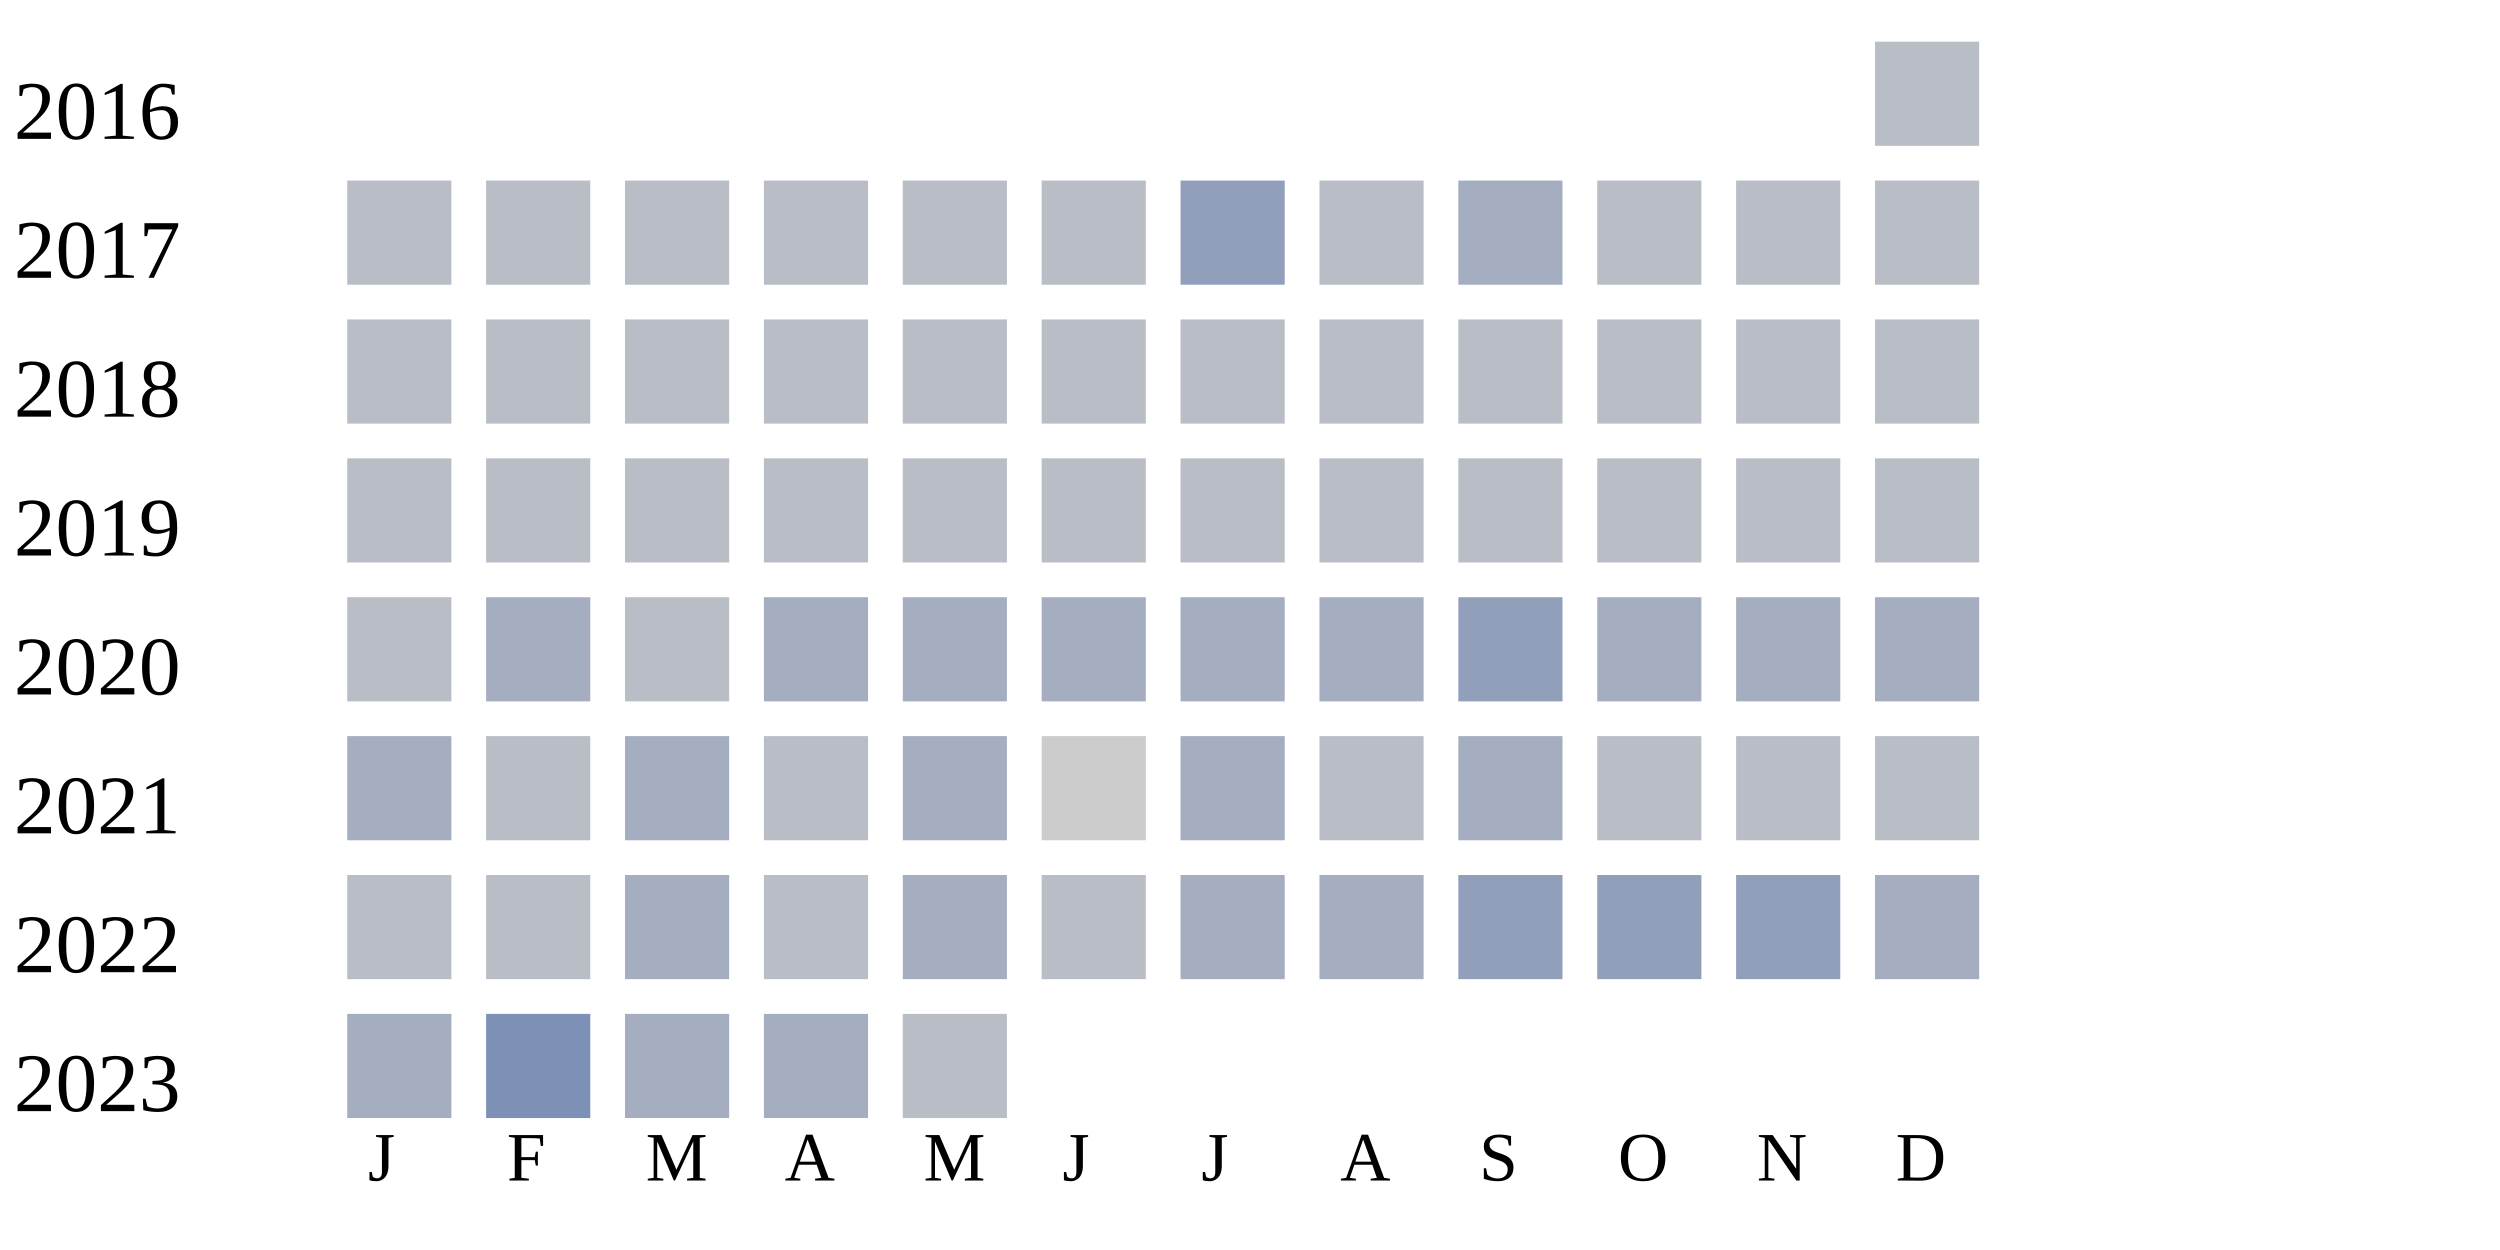
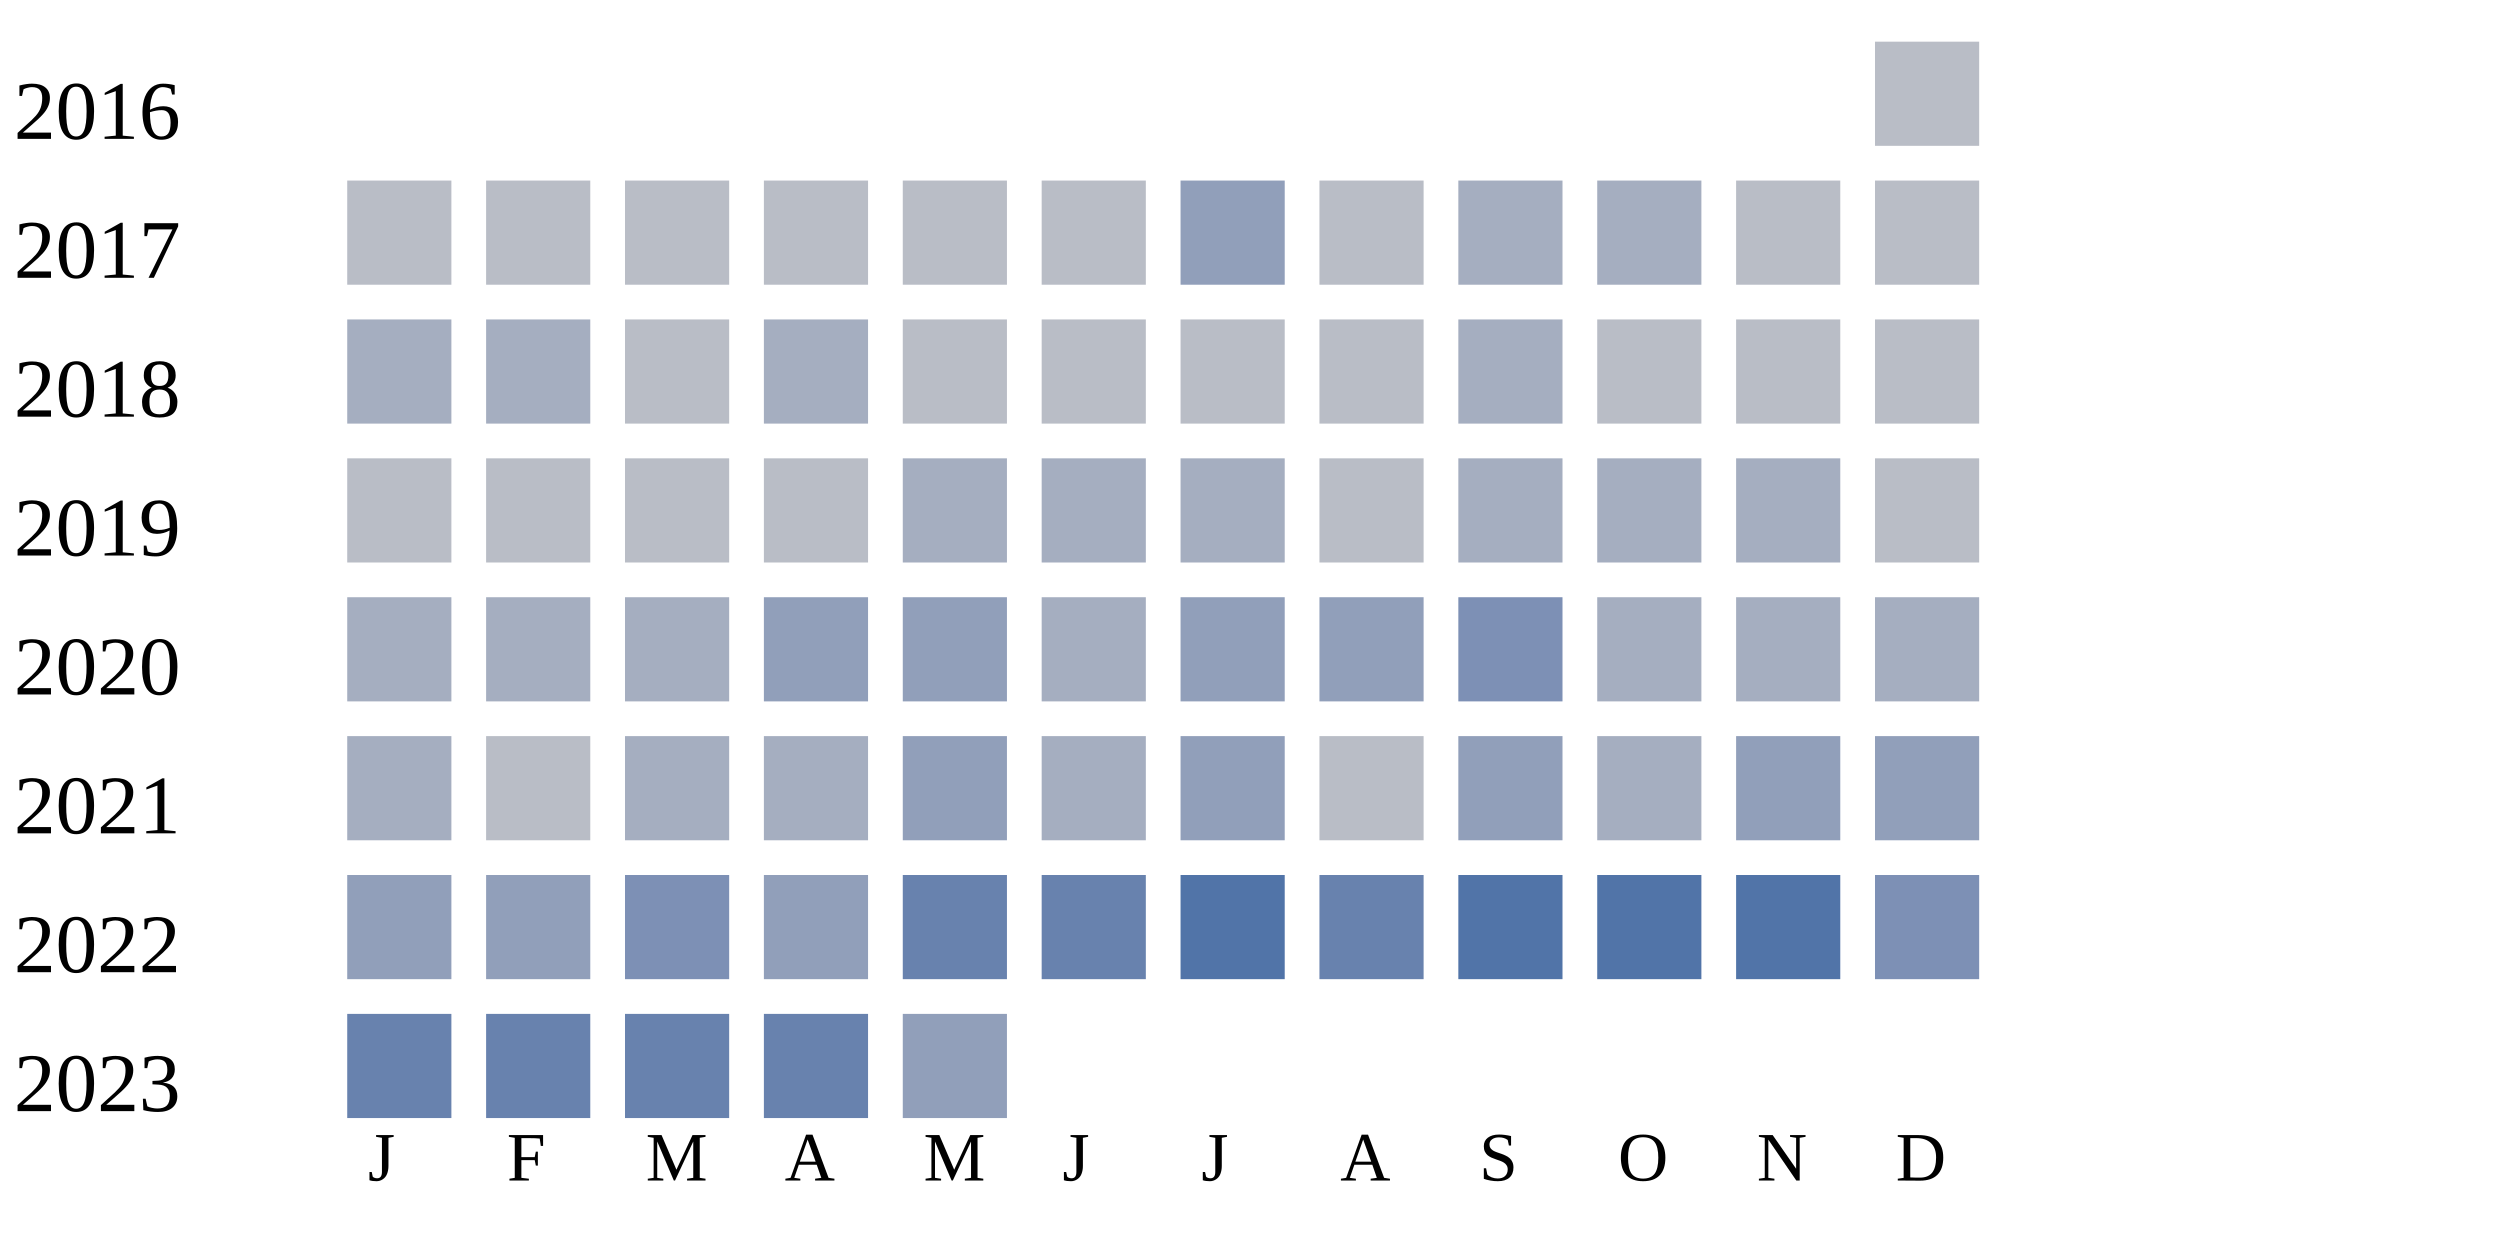
<svg xmlns="http://www.w3.org/2000/svg" width="360" height="180">
  <g transform="translate(0 0)">
    <text x="2" y="20">2016</text>
    <rect x="270" y="6" width="15" height="15" fill="#b9bdc6" />
  </g>
  <g transform="translate(0 20)">
    <text x="2" y="20">2017</text>
    <rect x="50" y="6" width="15" height="15" fill="#b9bdc6" />
    <rect x="70" y="6" width="15" height="15" fill="#b9bdc6" />
    <rect x="90" y="6" width="15" height="15" fill="#b9bdc6" />
    <rect x="110" y="6" width="15" height="15" fill="#b9bdc6" />
    <rect x="130" y="6" width="15" height="15" fill="#b9bdc6" />
    <rect x="150" y="6" width="15" height="15" fill="#b9bdc6" />
    <rect x="170" y="6" width="15" height="15" fill="#919fba" />
    <rect x="190" y="6" width="15" height="15" fill="#b9bdc6" />
    <rect x="210" y="6" width="15" height="15" fill="#a5aec0" />
-     <rect x="230" y="6" width="15" height="15" fill="#b9bdc6" />
+     <rect x="230" y="6" width="15" height="15" fill="#a5aec0" />
    <rect x="250" y="6" width="15" height="15" fill="#b9bdc6" />
    <rect x="270" y="6" width="15" height="15" fill="#b9bdc6" />
  </g>
  <g transform="translate(0 40)">
    <text x="2" y="20">2018</text>
-     <rect x="50" y="6" width="15" height="15" fill="#b9bdc6" />
-     <rect x="70" y="6" width="15" height="15" fill="#b9bdc6" />
+     <rect x="50" y="6" width="15" height="15" fill="#a5aec0" />
+     <rect x="70" y="6" width="15" height="15" fill="#a5aec0" />
    <rect x="90" y="6" width="15" height="15" fill="#b9bdc6" />
-     <rect x="110" y="6" width="15" height="15" fill="#b9bdc6" />
+     <rect x="110" y="6" width="15" height="15" fill="#a5aec0" />
    <rect x="130" y="6" width="15" height="15" fill="#b9bdc6" />
    <rect x="150" y="6" width="15" height="15" fill="#b9bdc6" />
    <rect x="170" y="6" width="15" height="15" fill="#b9bdc6" />
    <rect x="190" y="6" width="15" height="15" fill="#b9bdc6" />
-     <rect x="210" y="6" width="15" height="15" fill="#b9bdc6" />
+     <rect x="210" y="6" width="15" height="15" fill="#a5aec0" />
    <rect x="230" y="6" width="15" height="15" fill="#b9bdc6" />
    <rect x="250" y="6" width="15" height="15" fill="#b9bdc6" />
    <rect x="270" y="6" width="15" height="15" fill="#b9bdc6" />
  </g>
  <g transform="translate(0 60)">
    <text x="2" y="20">2019</text>
    <rect x="50" y="6" width="15" height="15" fill="#b9bdc6" />
    <rect x="70" y="6" width="15" height="15" fill="#b9bdc6" />
    <rect x="90" y="6" width="15" height="15" fill="#b9bdc6" />
    <rect x="110" y="6" width="15" height="15" fill="#b9bdc6" />
-     <rect x="130" y="6" width="15" height="15" fill="#b9bdc6" />
-     <rect x="150" y="6" width="15" height="15" fill="#b9bdc6" />
-     <rect x="170" y="6" width="15" height="15" fill="#b9bdc6" />
+     <rect x="130" y="6" width="15" height="15" fill="#a5aec0" />
+     <rect x="150" y="6" width="15" height="15" fill="#a5aec0" />
+     <rect x="170" y="6" width="15" height="15" fill="#a5aec0" />
    <rect x="190" y="6" width="15" height="15" fill="#b9bdc6" />
-     <rect x="210" y="6" width="15" height="15" fill="#b9bdc6" />
-     <rect x="230" y="6" width="15" height="15" fill="#b9bdc6" />
-     <rect x="250" y="6" width="15" height="15" fill="#b9bdc6" />
+     <rect x="210" y="6" width="15" height="15" fill="#a5aec0" />
+     <rect x="230" y="6" width="15" height="15" fill="#a5aec0" />
+     <rect x="250" y="6" width="15" height="15" fill="#a5aec0" />
    <rect x="270" y="6" width="15" height="15" fill="#b9bdc6" />
  </g>
  <g transform="translate(0 80)">
    <text x="2" y="20">2020</text>
-     <rect x="50" y="6" width="15" height="15" fill="#b9bdc6" />
+     <rect x="50" y="6" width="15" height="15" fill="#a5aec0" />
    <rect x="70" y="6" width="15" height="15" fill="#a5aec0" />
-     <rect x="90" y="6" width="15" height="15" fill="#b9bdc6" />
-     <rect x="110" y="6" width="15" height="15" fill="#a5aec0" />
-     <rect x="130" y="6" width="15" height="15" fill="#a5aec0" />
+     <rect x="90" y="6" width="15" height="15" fill="#a5aec0" />
+     <rect x="110" y="6" width="15" height="15" fill="#919fba" />
+     <rect x="130" y="6" width="15" height="15" fill="#919fba" />
    <rect x="150" y="6" width="15" height="15" fill="#a5aec0" />
-     <rect x="170" y="6" width="15" height="15" fill="#a5aec0" />
-     <rect x="190" y="6" width="15" height="15" fill="#a5aec0" />
-     <rect x="210" y="6" width="15" height="15" fill="#919fba" />
+     <rect x="170" y="6" width="15" height="15" fill="#919fba" />
+     <rect x="190" y="6" width="15" height="15" fill="#919fba" />
+     <rect x="210" y="6" width="15" height="15" fill="#7d90b5" />
    <rect x="230" y="6" width="15" height="15" fill="#a5aec0" />
    <rect x="250" y="6" width="15" height="15" fill="#a5aec0" />
    <rect x="270" y="6" width="15" height="15" fill="#a5aec0" />
  </g>
  <g transform="translate(0 100)">
    <text x="2" y="20">2021</text>
    <rect x="50" y="6" width="15" height="15" fill="#a5aec0" />
    <rect x="70" y="6" width="15" height="15" fill="#b9bdc6" />
    <rect x="90" y="6" width="15" height="15" fill="#a5aec0" />
-     <rect x="110" y="6" width="15" height="15" fill="#b9bdc6" />
-     <rect x="130" y="6" width="15" height="15" fill="#a5aec0" />
-     <rect x="150" y="6" width="15" height="15" fill="#cccccc" />
-     <rect x="170" y="6" width="15" height="15" fill="#a5aec0" />
+     <rect x="110" y="6" width="15" height="15" fill="#a5aec0" />
+     <rect x="130" y="6" width="15" height="15" fill="#919fba" />
+     <rect x="150" y="6" width="15" height="15" fill="#a5aec0" />
+     <rect x="170" y="6" width="15" height="15" fill="#919fba" />
    <rect x="190" y="6" width="15" height="15" fill="#b9bdc6" />
-     <rect x="210" y="6" width="15" height="15" fill="#a5aec0" />
-     <rect x="230" y="6" width="15" height="15" fill="#b9bdc6" />
-     <rect x="250" y="6" width="15" height="15" fill="#b9bdc6" />
-     <rect x="270" y="6" width="15" height="15" fill="#b9bdc6" />
+     <rect x="210" y="6" width="15" height="15" fill="#919fba" />
+     <rect x="230" y="6" width="15" height="15" fill="#a5aec0" />
+     <rect x="250" y="6" width="15" height="15" fill="#919fba" />
+     <rect x="270" y="6" width="15" height="15" fill="#919fba" />
  </g>
  <g transform="translate(0 120)">
    <text x="2" y="20">2022</text>
-     <rect x="50" y="6" width="15" height="15" fill="#b9bdc6" />
-     <rect x="70" y="6" width="15" height="15" fill="#b9bdc6" />
-     <rect x="90" y="6" width="15" height="15" fill="#a5aec0" />
-     <rect x="110" y="6" width="15" height="15" fill="#b9bdc6" />
-     <rect x="130" y="6" width="15" height="15" fill="#a5aec0" />
-     <rect x="150" y="6" width="15" height="15" fill="#b9bdc6" />
-     <rect x="170" y="6" width="15" height="15" fill="#a5aec0" />
-     <rect x="190" y="6" width="15" height="15" fill="#a5aec0" />
-     <rect x="210" y="6" width="15" height="15" fill="#919fba" />
-     <rect x="230" y="6" width="15" height="15" fill="#919fba" />
-     <rect x="250" y="6" width="15" height="15" fill="#919fba" />
-     <rect x="270" y="6" width="15" height="15" fill="#a5aec0" />
+     <rect x="50" y="6" width="15" height="15" fill="#919fba" />
+     <rect x="70" y="6" width="15" height="15" fill="#919fba" />
+     <rect x="90" y="6" width="15" height="15" fill="#7d90b5" />
+     <rect x="110" y="6" width="15" height="15" fill="#919fba" />
+     <rect x="130" y="6" width="15" height="15" fill="#6882ae" />
+     <rect x="150" y="6" width="15" height="15" fill="#6882ae" />
+     <rect x="170" y="6" width="15" height="15" fill="#5174a8" />
+     <rect x="190" y="6" width="15" height="15" fill="#6882ae" />
+     <rect x="210" y="6" width="15" height="15" fill="#5174a8" />
+     <rect x="230" y="6" width="15" height="15" fill="#5174a8" />
+     <rect x="250" y="6" width="15" height="15" fill="#5174a8" />
+     <rect x="270" y="6" width="15" height="15" fill="#7d90b5" />
  </g>
  <g transform="translate(0 140)">
    <text x="2" y="20">2023</text>
-     <rect x="50" y="6" width="15" height="15" fill="#a5aec0" />
-     <rect x="70" y="6" width="15" height="15" fill="#7d90b5" />
-     <rect x="90" y="6" width="15" height="15" fill="#a5aec0" />
-     <rect x="110" y="6" width="15" height="15" fill="#a5aec0" />
-     <rect x="130" y="6" width="15" height="15" fill="#b9bdc6" />
+     <rect x="50" y="6" width="15" height="15" fill="#6882ae" />
+     <rect x="70" y="6" width="15" height="15" fill="#6882ae" />
+     <rect x="90" y="6" width="15" height="15" fill="#6882ae" />
+     <rect x="110" y="6" width="15" height="15" fill="#6882ae" />
+     <rect x="130" y="6" width="15" height="15" fill="#919fba" />
  </g>
  <text style="font-size: 10px; text-align: center" x="53" y="170">J</text>
  <text style="font-size: 10px; text-align: center" x="73" y="170">F</text>
  <text style="font-size: 10px; text-align: center" x="93" y="170">M</text>
  <text style="font-size: 10px; text-align: center" x="113" y="170">A</text>
  <text style="font-size: 10px; text-align: center" x="133" y="170">M</text>
  <text style="font-size: 10px; text-align: center" x="153" y="170">J</text>
  <text style="font-size: 10px; text-align: center" x="173" y="170">J</text>
  <text style="font-size: 10px; text-align: center" x="193" y="170">A</text>
  <text style="font-size: 10px; text-align: center" x="213" y="170">S</text>
  <text style="font-size: 10px; text-align: center" x="233" y="170">O</text>
  <text style="font-size: 10px; text-align: center" x="253" y="170">N</text>
  <text style="font-size: 10px; text-align: center" x="273" y="170">D</text>
  <text style="font-size: 10px;" x="155" y="189">Less</text>
  <rect fill="#b9bdc6" width="10" height="10" x="180" y="180" />
  <rect fill="#919fba" width="10" height="10" x="195" y="180" />
  <rect fill="#6882ae" width="10" height="10" x="210" y="180" />
  <rect fill="#005a9c" width="10" height="10" x="225" y="180" />
  <text x="240" y="189" style="font-size: 10px;">More</text>
</svg>
